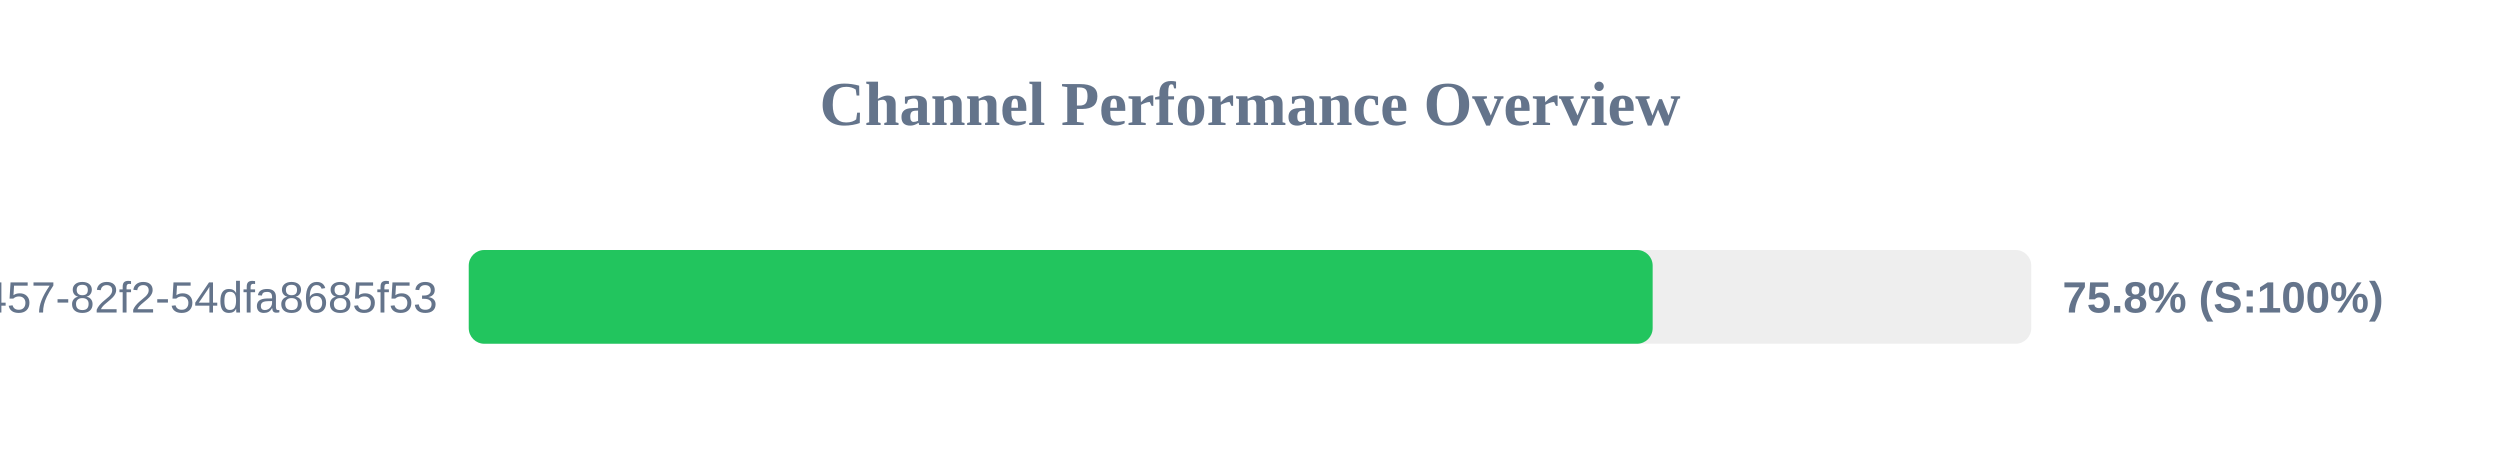
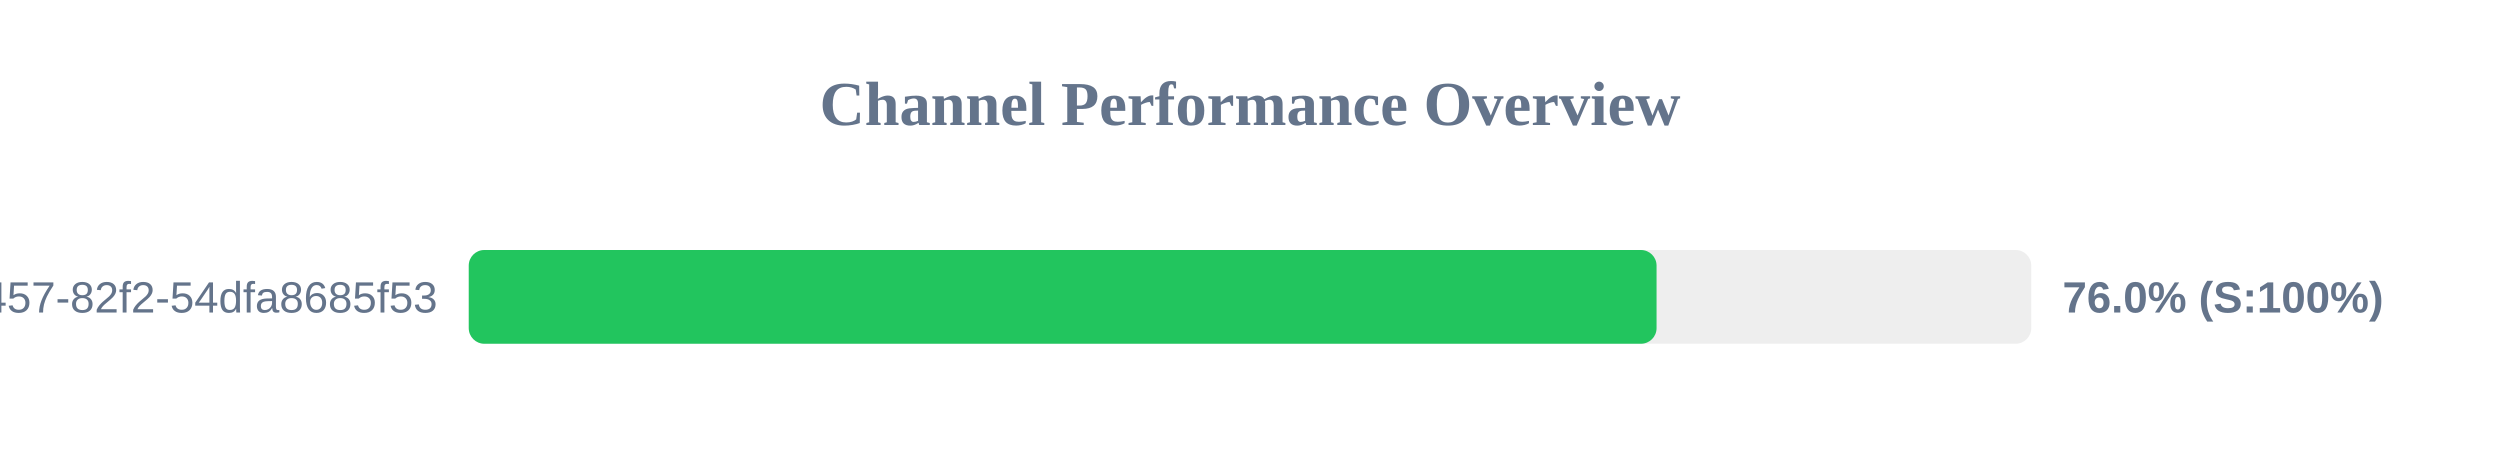
<svg xmlns="http://www.w3.org/2000/svg" width="800" height="150" version="1.1">
  <style>
        .row { font: 14px Arial; fill: #64748b; }
        .score { font: bold 14px Arial; fill: #64748b; }
    </style>
  <text x="400" y="40" text-anchor="middle" font-size="20px" font-weight="bold" fill="#64748b">Channel Performance Overview</text>
  <rect x="150" y="80" width="500" height="30" fill="#eee" rx="5" />
-   <rect x="150" y="80" width="378.85" height="30" fill="#22c55e" rx="5" />
+   <rect x="150" y="80" width="380.1" height="30" fill="#22c55e" rx="5" />
  <text x="140" y="100" text-anchor="end" class="row">?uuid=413c8b50-96bf-4457-82f2-54dfa8685f53</text>
-   <text x="660" y="100" text-anchor="start" class="score">75.8% (S:100%)</text>
+   <text x="660" y="100" text-anchor="start" class="score">76.0% (S:100%)</text>
</svg>
